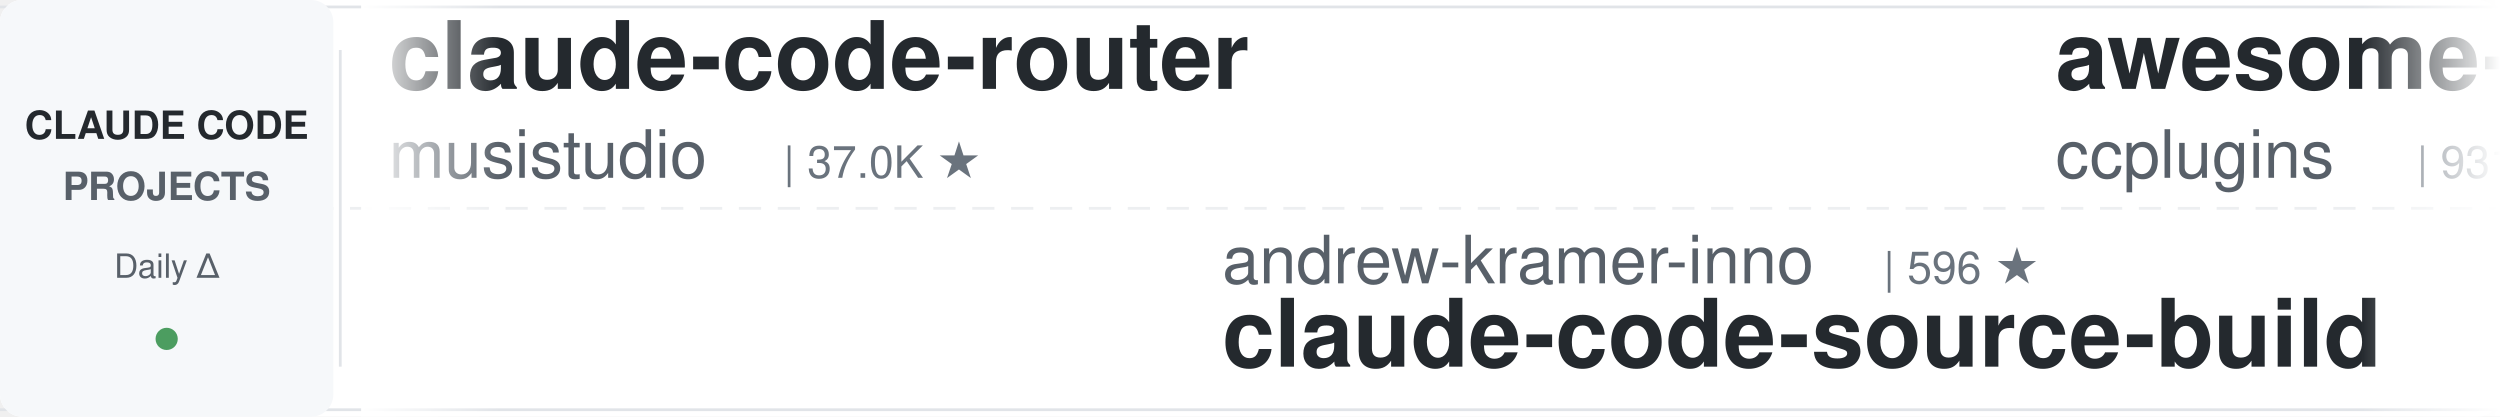
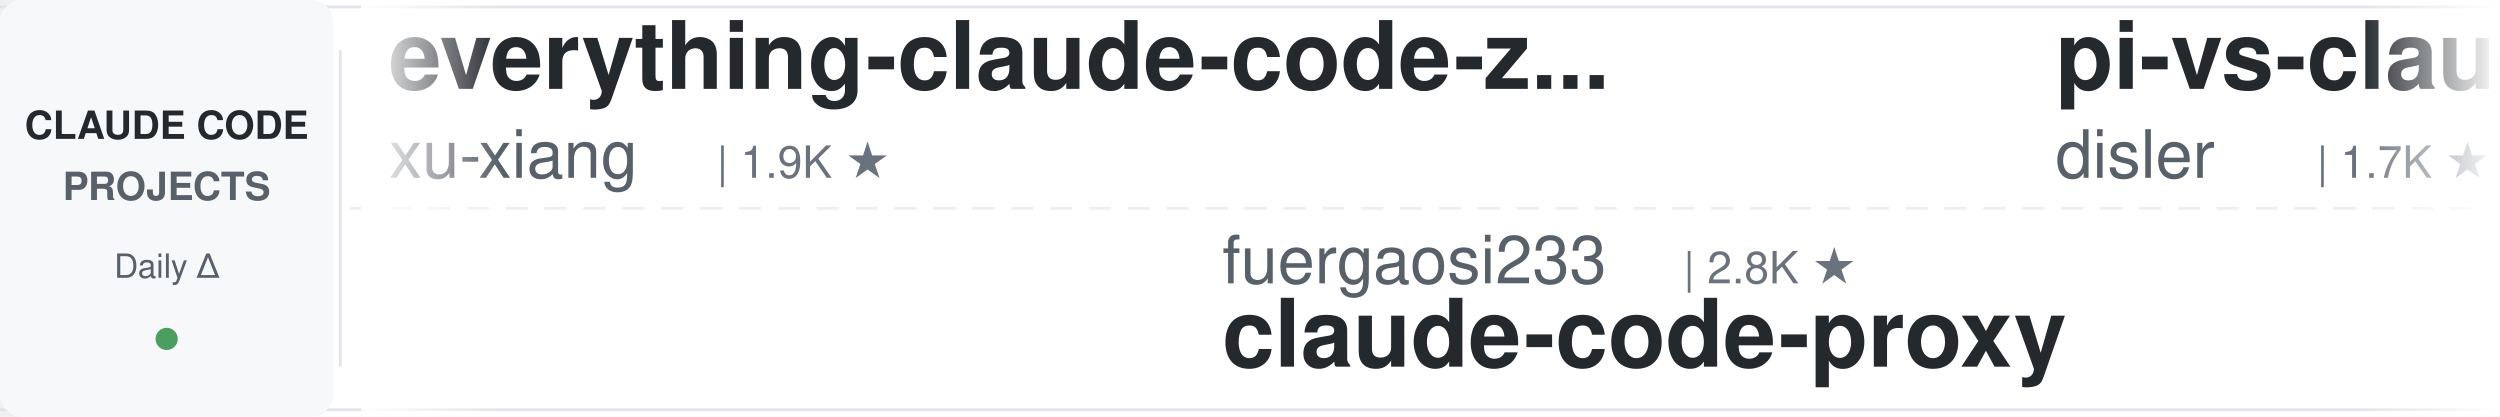
<svg xmlns="http://www.w3.org/2000/svg" width="900" height="150">
  <defs>
    <linearGradient id="leftFade" x1="0%" y1="0%" x2="100%" y2="0%">
      <stop offset="0%" style="stop-color:#ffffff;stop-opacity:1" />
      <stop offset="100%" style="stop-color:#ffffff;stop-opacity:0" />
    </linearGradient>
    <linearGradient id="rightFade" x1="0%" y1="0%" x2="100%" y2="0%">
      <stop offset="0%" style="stop-color:#ffffff;stop-opacity:0" />
      <stop offset="100%" style="stop-color:#ffffff;stop-opacity:1" />
    </linearGradient>
  </defs>
  <rect width="900" height="150" fill="#ffffff" rx="8" />
  <rect x="0" y="2" width="900" height="1" fill="#e1e4e8" />
  <rect x="0" y="147" width="900" height="1" fill="#e1e4e8" />
  <line x1="0" y1="75" x2="900" y2="75" stroke="#e1e4e8" stroke-width="1" stroke-dasharray="8 6" opacity="0.6" />
  <rect x="0" y="0" width="120" height="150" fill="#f6f8fa" rx="8" />
  <text x="60" y="50" font-family="-apple-system, BlinkMacSystemFont, 'Segoe UI', Helvetica, Arial, sans-serif" font-size="14" font-weight="600" fill="#24292e" text-anchor="middle">CLAUDE CODE</text>
  <text x="60" y="72" font-family="-apple-system, BlinkMacSystemFont, 'Segoe UI', Helvetica, Arial, sans-serif" font-size="14" font-weight="600" fill="#586069" text-anchor="middle">PROJECTS</text>
  <text x="60" y="100" font-family="-apple-system, BlinkMacSystemFont, 'Segoe UI', Helvetica, Arial, sans-serif" font-size="12" font-weight="500" fill="#586069" text-anchor="middle">Daily Δ</text>
  <circle cx="60" cy="122" r="4" fill="#22863a" opacity="0.8" />
  <rect x="122" y="18" width="1" height="114" fill="#e1e4e8" />
  <clipPath id="tickerClip">
    <rect x="130" y="0" width="770" height="150" />
  </clipPath>
  <g clip-path="url(#tickerClip)">
    <g id="tickerItems">
      <animateTransform attributeName="transform" attributeType="XML" type="translate" from="0 0" to="-3000 0" dur="54s" repeatCount="indefinite" />
      <g transform="translate(0, 0)">
-         <text x="140" y="32" font-family="-apple-system, BlinkMacSystemFont, 'Segoe UI', Helvetica, Arial, sans-serif" font-size="34" font-weight="600" fill="#24292e">claude-code-router</text>
-         <text x="140" y="64" font-family="-apple-system, BlinkMacSystemFont, 'Segoe UI', Helvetica, Arial, sans-serif" font-size="24" font-weight="400" fill="#586069">musistudio</text>
-         <text x="282" y="64" font-family="-apple-system, BlinkMacSystemFont, 'Segoe UI', Helvetica, Arial, sans-serif" font-size="16" font-weight="500" fill="#6a737d">| 37.0K ★</text>
+         <text x="140" y="32" font-family="-apple-system, BlinkMacSystemFont, 'Segoe UI', Helvetica, Arial, sans-serif" font-size="34" font-weight="600" fill="#24292e">everything-claude-code-z...</text>
+         <text x="140" y="64" font-family="-apple-system, BlinkMacSystemFont, 'Segoe UI', Helvetica, Arial, sans-serif" font-size="24" font-weight="400" fill="#586069">xu-xiang</text>
+         <text x="258" y="64" font-family="-apple-system, BlinkMacSystemFont, 'Segoe UI', Helvetica, Arial, sans-serif" font-size="16" font-weight="500" fill="#6a737d">| 1.9K ★</text>
      </g>
      <g transform="translate(300, 0)">
-         <text x="140" y="102" font-family="-apple-system, BlinkMacSystemFont, 'Segoe UI', Helvetica, Arial, sans-serif" font-size="24" font-weight="400" fill="#586069">andrew-kramer-inno</text>
-         <text x="378" y="102" font-family="-apple-system, BlinkMacSystemFont, 'Segoe UI', Helvetica, Arial, sans-serif" font-size="16" font-weight="500" fill="#6a737d">| 596 ★</text>
-         <text x="140" y="132" font-family="-apple-system, BlinkMacSystemFont, 'Segoe UI', Helvetica, Arial, sans-serif" font-size="34" font-weight="600" fill="#24292e">claude-code-source-build</text>
+         <text x="140" y="102" font-family="-apple-system, BlinkMacSystemFont, 'Segoe UI', Helvetica, Arial, sans-serif" font-size="24" font-weight="400" fill="#586069">fuergaosi233</text>
+         <text x="306" y="102" font-family="-apple-system, BlinkMacSystemFont, 'Segoe UI', Helvetica, Arial, sans-serif" font-size="16" font-weight="500" fill="#6a737d">| 2.8K ★</text>
+         <text x="140" y="132" font-family="-apple-system, BlinkMacSystemFont, 'Segoe UI', Helvetica, Arial, sans-serif" font-size="34" font-weight="600" fill="#24292e">claude-code-proxy</text>
      </g>
      <g transform="translate(600, 0)">
-         <text x="140" y="32" font-family="-apple-system, BlinkMacSystemFont, 'Segoe UI', Helvetica, Arial, sans-serif" font-size="34" font-weight="600" fill="#24292e">awesome-claude-code-plug...</text>
-         <text x="140" y="64" font-family="-apple-system, BlinkMacSystemFont, 'Segoe UI', Helvetica, Arial, sans-serif" font-size="24" font-weight="400" fill="#586069">ccplugins</text>
-         <text x="270" y="64" font-family="-apple-system, BlinkMacSystemFont, 'Segoe UI', Helvetica, Arial, sans-serif" font-size="16" font-weight="500" fill="#6a737d">| 931 ★</text>
+         <text x="140" y="32" font-family="-apple-system, BlinkMacSystemFont, 'Segoe UI', Helvetica, Arial, sans-serif" font-size="34" font-weight="600" fill="#24292e">pi-vs-claude-code</text>
+         <text x="140" y="64" font-family="-apple-system, BlinkMacSystemFont, 'Segoe UI', Helvetica, Arial, sans-serif" font-size="24" font-weight="400" fill="#586069">disler</text>
+         <text x="234" y="64" font-family="-apple-system, BlinkMacSystemFont, 'Segoe UI', Helvetica, Arial, sans-serif" font-size="16" font-weight="500" fill="#6a737d">| 1.7K ★</text>
      </g>
      <g transform="translate(900, 0)">
-         <text x="140" y="102" font-family="-apple-system, BlinkMacSystemFont, 'Segoe UI', Helvetica, Arial, sans-serif" font-size="24" font-weight="400" fill="#586069">Pimzino</text>
-         <text x="246" y="102" font-family="-apple-system, BlinkMacSystemFont, 'Segoe UI', Helvetica, Arial, sans-serif" font-size="16" font-weight="500" fill="#6a737d">| 3.9K ★</text>
-         <text x="140" y="132" font-family="-apple-system, BlinkMacSystemFont, 'Segoe UI', Helvetica, Arial, sans-serif" font-size="34" font-weight="600" fill="#24292e">claude-code-spec-workflo...</text>
+         <text x="140" y="102" font-family="-apple-system, BlinkMacSystemFont, 'Segoe UI', Helvetica, Arial, sans-serif" font-size="24" font-weight="400" fill="#586069">1rgs</text>
+         <text x="210" y="102" font-family="-apple-system, BlinkMacSystemFont, 'Segoe UI', Helvetica, Arial, sans-serif" font-size="16" font-weight="500" fill="#6a737d">| 3.7K ★</text>
+         <text x="140" y="132" font-family="-apple-system, BlinkMacSystemFont, 'Segoe UI', Helvetica, Arial, sans-serif" font-size="34" font-weight="600" fill="#24292e">claude-code-proxy</text>
      </g>
      <g transform="translate(1200, 0)">
+         <text x="140" y="32" font-family="-apple-system, BlinkMacSystemFont, 'Segoe UI', Helvetica, Arial, sans-serif" font-size="34" font-weight="600" fill="#24292e">claude-code-base-action</text>
+         <text x="140" y="64" font-family="-apple-system, BlinkMacSystemFont, 'Segoe UI', Helvetica, Arial, sans-serif" font-size="24" font-weight="400" fill="#586069">anthropics</text>
+         <text x="282" y="64" font-family="-apple-system, BlinkMacSystemFont, 'Segoe UI', Helvetica, Arial, sans-serif" font-size="16" font-weight="500" fill="#6a737d">| 970 ★</text>
+       </g>
+       <g transform="translate(1500, 0)">
+         <text x="140" y="102" font-family="-apple-system, BlinkMacSystemFont, 'Segoe UI', Helvetica, Arial, sans-serif" font-size="24" font-weight="400" fill="#586069">Windy3f3f3f3f</text>
+         <text x="318" y="102" font-family="-apple-system, BlinkMacSystemFont, 'Segoe UI', Helvetica, Arial, sans-serif" font-size="16" font-weight="500" fill="#6a737d">| 3.6K ★</text>
+         <text x="140" y="132" font-family="-apple-system, BlinkMacSystemFont, 'Segoe UI', Helvetica, Arial, sans-serif" font-size="34" font-weight="600" fill="#24292e">how-claude-code-works</text>
+       </g>
+       <g transform="translate(1800, 0)">
        <text x="140" y="32" font-family="-apple-system, BlinkMacSystemFont, 'Segoe UI', Helvetica, Arial, sans-serif" font-size="34" font-weight="600" fill="#24292e">claude-code-video-toolki...</text>
        <text x="140" y="64" font-family="-apple-system, BlinkMacSystemFont, 'Segoe UI', Helvetica, Arial, sans-serif" font-size="24" font-weight="400" fill="#586069">digitalsamba</text>
        <text x="306" y="64" font-family="-apple-system, BlinkMacSystemFont, 'Segoe UI', Helvetica, Arial, sans-serif" font-size="16" font-weight="500" fill="#6a737d">| 2.0K ★</text>
      </g>
-       <g transform="translate(1500, 0)">
+       <g transform="translate(2100, 0)">
+         <text x="140" y="102" font-family="-apple-system, BlinkMacSystemFont, 'Segoe UI', Helvetica, Arial, sans-serif" font-size="24" font-weight="400" fill="#586069">VoltAgent</text>
+         <text x="270" y="102" font-family="-apple-system, BlinkMacSystemFont, 'Segoe UI', Helvetica, Arial, sans-serif" font-size="16" font-weight="500" fill="#6a737d">| 24.8K ★</text>
+         <text x="140" y="132" font-family="-apple-system, BlinkMacSystemFont, 'Segoe UI', Helvetica, Arial, sans-serif" font-size="34" font-weight="600" fill="#24292e">awesome-claude-code-suba...</text>
+       </g>
+       <g transform="translate(2400, 0)">
+         <text x="140" y="32" font-family="-apple-system, BlinkMacSystemFont, 'Segoe UI', Helvetica, Arial, sans-serif" font-size="34" font-weight="600" fill="#24292e">claude-code-book</text>
+         <text x="140" y="64" font-family="-apple-system, BlinkMacSystemFont, 'Segoe UI', Helvetica, Arial, sans-serif" font-size="24" font-weight="400" fill="#586069">lintsinghua</text>
+         <text x="294" y="64" font-family="-apple-system, BlinkMacSystemFont, 'Segoe UI', Helvetica, Arial, sans-serif" font-size="16" font-weight="500" fill="#6a737d">| 4.2K ★</text>
+       </g>
+       <g transform="translate(2700, 0)">
+         <text x="140" y="102" font-family="-apple-system, BlinkMacSystemFont, 'Segoe UI', Helvetica, Arial, sans-serif" font-size="24" font-weight="400" fill="#586069">Maciek-roboblog</text>
+         <text x="342" y="102" font-family="-apple-system, BlinkMacSystemFont, 'Segoe UI', Helvetica, Arial, sans-serif" font-size="16" font-weight="500" fill="#6a737d">| 8.7K ★</text>
+         <text x="140" y="132" font-family="-apple-system, BlinkMacSystemFont, 'Segoe UI', Helvetica, Arial, sans-serif" font-size="34" font-weight="600" fill="#24292e">Claude-Code-Usage-Monito...</text>
+       </g>
+       <g transform="translate(3000, 0)">
+         <text x="140" y="32" font-family="-apple-system, BlinkMacSystemFont, 'Segoe UI', Helvetica, Arial, sans-serif" font-size="34" font-weight="600" fill="#24292e">everything-claude-code-z...</text>
+         <text x="140" y="64" font-family="-apple-system, BlinkMacSystemFont, 'Segoe UI', Helvetica, Arial, sans-serif" font-size="24" font-weight="400" fill="#586069">xu-xiang</text>
+         <text x="258" y="64" font-family="-apple-system, BlinkMacSystemFont, 'Segoe UI', Helvetica, Arial, sans-serif" font-size="16" font-weight="500" fill="#6a737d">| 1.9K ★</text>
+       </g>
+       <g transform="translate(3300, 0)">
        <text x="140" y="102" font-family="-apple-system, BlinkMacSystemFont, 'Segoe UI', Helvetica, Arial, sans-serif" font-size="24" font-weight="400" fill="#586069">fuergaosi233</text>
        <text x="306" y="102" font-family="-apple-system, BlinkMacSystemFont, 'Segoe UI', Helvetica, Arial, sans-serif" font-size="16" font-weight="500" fill="#6a737d">| 2.8K ★</text>
        <text x="140" y="132" font-family="-apple-system, BlinkMacSystemFont, 'Segoe UI', Helvetica, Arial, sans-serif" font-size="34" font-weight="600" fill="#24292e">claude-code-proxy</text>
      </g>
-       <g transform="translate(1800, 0)">
-         <text x="140" y="32" font-family="-apple-system, BlinkMacSystemFont, 'Segoe UI', Helvetica, Arial, sans-serif" font-size="34" font-weight="600" fill="#24292e">claude-code-guide</text>
-         <text x="140" y="64" font-family="-apple-system, BlinkMacSystemFont, 'Segoe UI', Helvetica, Arial, sans-serif" font-size="24" font-weight="400" fill="#586069">zebbern</text>
-         <text x="246" y="64" font-family="-apple-system, BlinkMacSystemFont, 'Segoe UI', Helvetica, Arial, sans-serif" font-size="16" font-weight="500" fill="#6a737d">| 4.6K ★</text>
-       </g>
-       <g transform="translate(2100, 0)">
-         <text x="140" y="102" font-family="-apple-system, BlinkMacSystemFont, 'Segoe UI', Helvetica, Arial, sans-serif" font-size="24" font-weight="400" fill="#586069">anthropics</text>
-         <text x="282" y="102" font-family="-apple-system, BlinkMacSystemFont, 'Segoe UI', Helvetica, Arial, sans-serif" font-size="16" font-weight="500" fill="#6a737d">| 8.8K ★</text>
-         <text x="140" y="132" font-family="-apple-system, BlinkMacSystemFont, 'Segoe UI', Helvetica, Arial, sans-serif" font-size="34" font-weight="600" fill="#24292e">claude-code-action</text>
-       </g>
-       <g transform="translate(2400, 0)">
-         <text x="140" y="32" font-family="-apple-system, BlinkMacSystemFont, 'Segoe UI', Helvetica, Arial, sans-serif" font-size="34" font-weight="600" fill="#24292e">awesome-claude-code-suba...</text>
-         <text x="140" y="64" font-family="-apple-system, BlinkMacSystemFont, 'Segoe UI', Helvetica, Arial, sans-serif" font-size="24" font-weight="400" fill="#586069">VoltAgent</text>
-         <text x="270" y="64" font-family="-apple-system, BlinkMacSystemFont, 'Segoe UI', Helvetica, Arial, sans-serif" font-size="16" font-weight="500" fill="#6a737d">| 24.8K ★</text>
-       </g>
-       <g transform="translate(2700, 0)">
-         <text x="140" y="102" font-family="-apple-system, BlinkMacSystemFont, 'Segoe UI', Helvetica, Arial, sans-serif" font-size="24" font-weight="400" fill="#586069">huangserva</text>
-         <text x="282" y="102" font-family="-apple-system, BlinkMacSystemFont, 'Segoe UI', Helvetica, Arial, sans-serif" font-size="16" font-weight="500" fill="#6a737d">| 627 ★</text>
-         <text x="140" y="132" font-family="-apple-system, BlinkMacSystemFont, 'Segoe UI', Helvetica, Arial, sans-serif" font-size="34" font-weight="600" fill="#24292e">claude-code-cli</text>
-       </g>
-       <g transform="translate(3000, 0)">
-         <text x="140" y="32" font-family="-apple-system, BlinkMacSystemFont, 'Segoe UI', Helvetica, Arial, sans-serif" font-size="34" font-weight="600" fill="#24292e">claude-code-router</text>
-         <text x="140" y="64" font-family="-apple-system, BlinkMacSystemFont, 'Segoe UI', Helvetica, Arial, sans-serif" font-size="24" font-weight="400" fill="#586069">musistudio</text>
-         <text x="282" y="64" font-family="-apple-system, BlinkMacSystemFont, 'Segoe UI', Helvetica, Arial, sans-serif" font-size="16" font-weight="500" fill="#6a737d">| 37.0K ★</text>
-       </g>
-       <g transform="translate(3300, 0)">
-         <text x="140" y="102" font-family="-apple-system, BlinkMacSystemFont, 'Segoe UI', Helvetica, Arial, sans-serif" font-size="24" font-weight="400" fill="#586069">andrew-kramer-inno</text>
-         <text x="378" y="102" font-family="-apple-system, BlinkMacSystemFont, 'Segoe UI', Helvetica, Arial, sans-serif" font-size="16" font-weight="500" fill="#6a737d">| 596 ★</text>
-         <text x="140" y="132" font-family="-apple-system, BlinkMacSystemFont, 'Segoe UI', Helvetica, Arial, sans-serif" font-size="34" font-weight="600" fill="#24292e">claude-code-source-build</text>
-       </g>
      <g transform="translate(3600, 0)">
-         <text x="140" y="32" font-family="-apple-system, BlinkMacSystemFont, 'Segoe UI', Helvetica, Arial, sans-serif" font-size="34" font-weight="600" fill="#24292e">awesome-claude-code-plug...</text>
-         <text x="140" y="64" font-family="-apple-system, BlinkMacSystemFont, 'Segoe UI', Helvetica, Arial, sans-serif" font-size="24" font-weight="400" fill="#586069">ccplugins</text>
-         <text x="270" y="64" font-family="-apple-system, BlinkMacSystemFont, 'Segoe UI', Helvetica, Arial, sans-serif" font-size="16" font-weight="500" fill="#6a737d">| 931 ★</text>
+         <text x="140" y="32" font-family="-apple-system, BlinkMacSystemFont, 'Segoe UI', Helvetica, Arial, sans-serif" font-size="34" font-weight="600" fill="#24292e">pi-vs-claude-code</text>
+         <text x="140" y="64" font-family="-apple-system, BlinkMacSystemFont, 'Segoe UI', Helvetica, Arial, sans-serif" font-size="24" font-weight="400" fill="#586069">disler</text>
+         <text x="234" y="64" font-family="-apple-system, BlinkMacSystemFont, 'Segoe UI', Helvetica, Arial, sans-serif" font-size="16" font-weight="500" fill="#6a737d">| 1.7K ★</text>
      </g>
      <g transform="translate(3900, 0)">
-         <text x="140" y="102" font-family="-apple-system, BlinkMacSystemFont, 'Segoe UI', Helvetica, Arial, sans-serif" font-size="24" font-weight="400" fill="#586069">Pimzino</text>
-         <text x="246" y="102" font-family="-apple-system, BlinkMacSystemFont, 'Segoe UI', Helvetica, Arial, sans-serif" font-size="16" font-weight="500" fill="#6a737d">| 3.9K ★</text>
-         <text x="140" y="132" font-family="-apple-system, BlinkMacSystemFont, 'Segoe UI', Helvetica, Arial, sans-serif" font-size="34" font-weight="600" fill="#24292e">claude-code-spec-workflo...</text>
+         <text x="140" y="102" font-family="-apple-system, BlinkMacSystemFont, 'Segoe UI', Helvetica, Arial, sans-serif" font-size="24" font-weight="400" fill="#586069">1rgs</text>
+         <text x="210" y="102" font-family="-apple-system, BlinkMacSystemFont, 'Segoe UI', Helvetica, Arial, sans-serif" font-size="16" font-weight="500" fill="#6a737d">| 3.7K ★</text>
+         <text x="140" y="132" font-family="-apple-system, BlinkMacSystemFont, 'Segoe UI', Helvetica, Arial, sans-serif" font-size="34" font-weight="600" fill="#24292e">claude-code-proxy</text>
      </g>
    </g>
  </g>
  <rect x="130" y="0" width="50" height="150" fill="url(#leftFade)" />
  <rect x="850" y="0" width="50" height="150" fill="url(#rightFade)" />
</svg>
